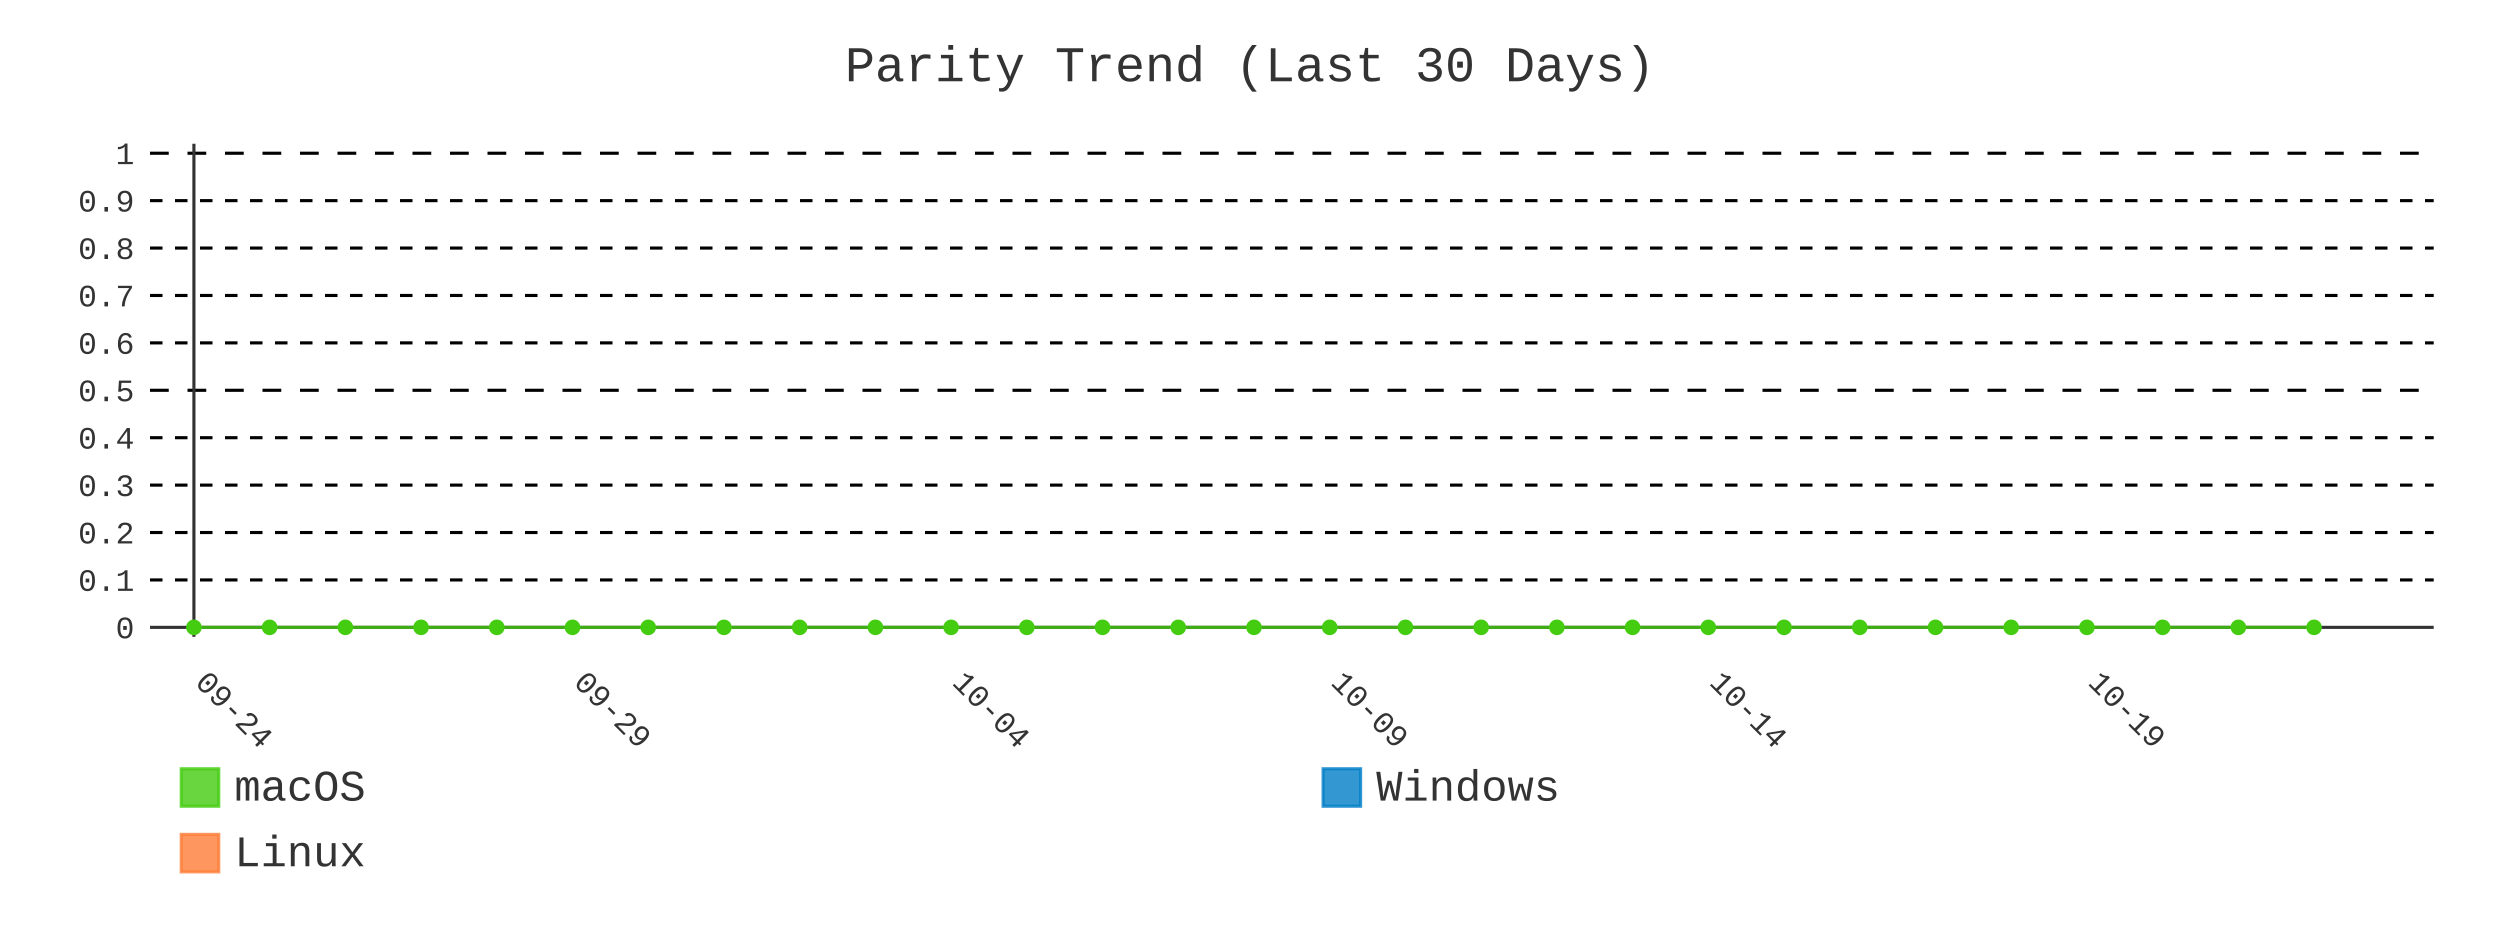
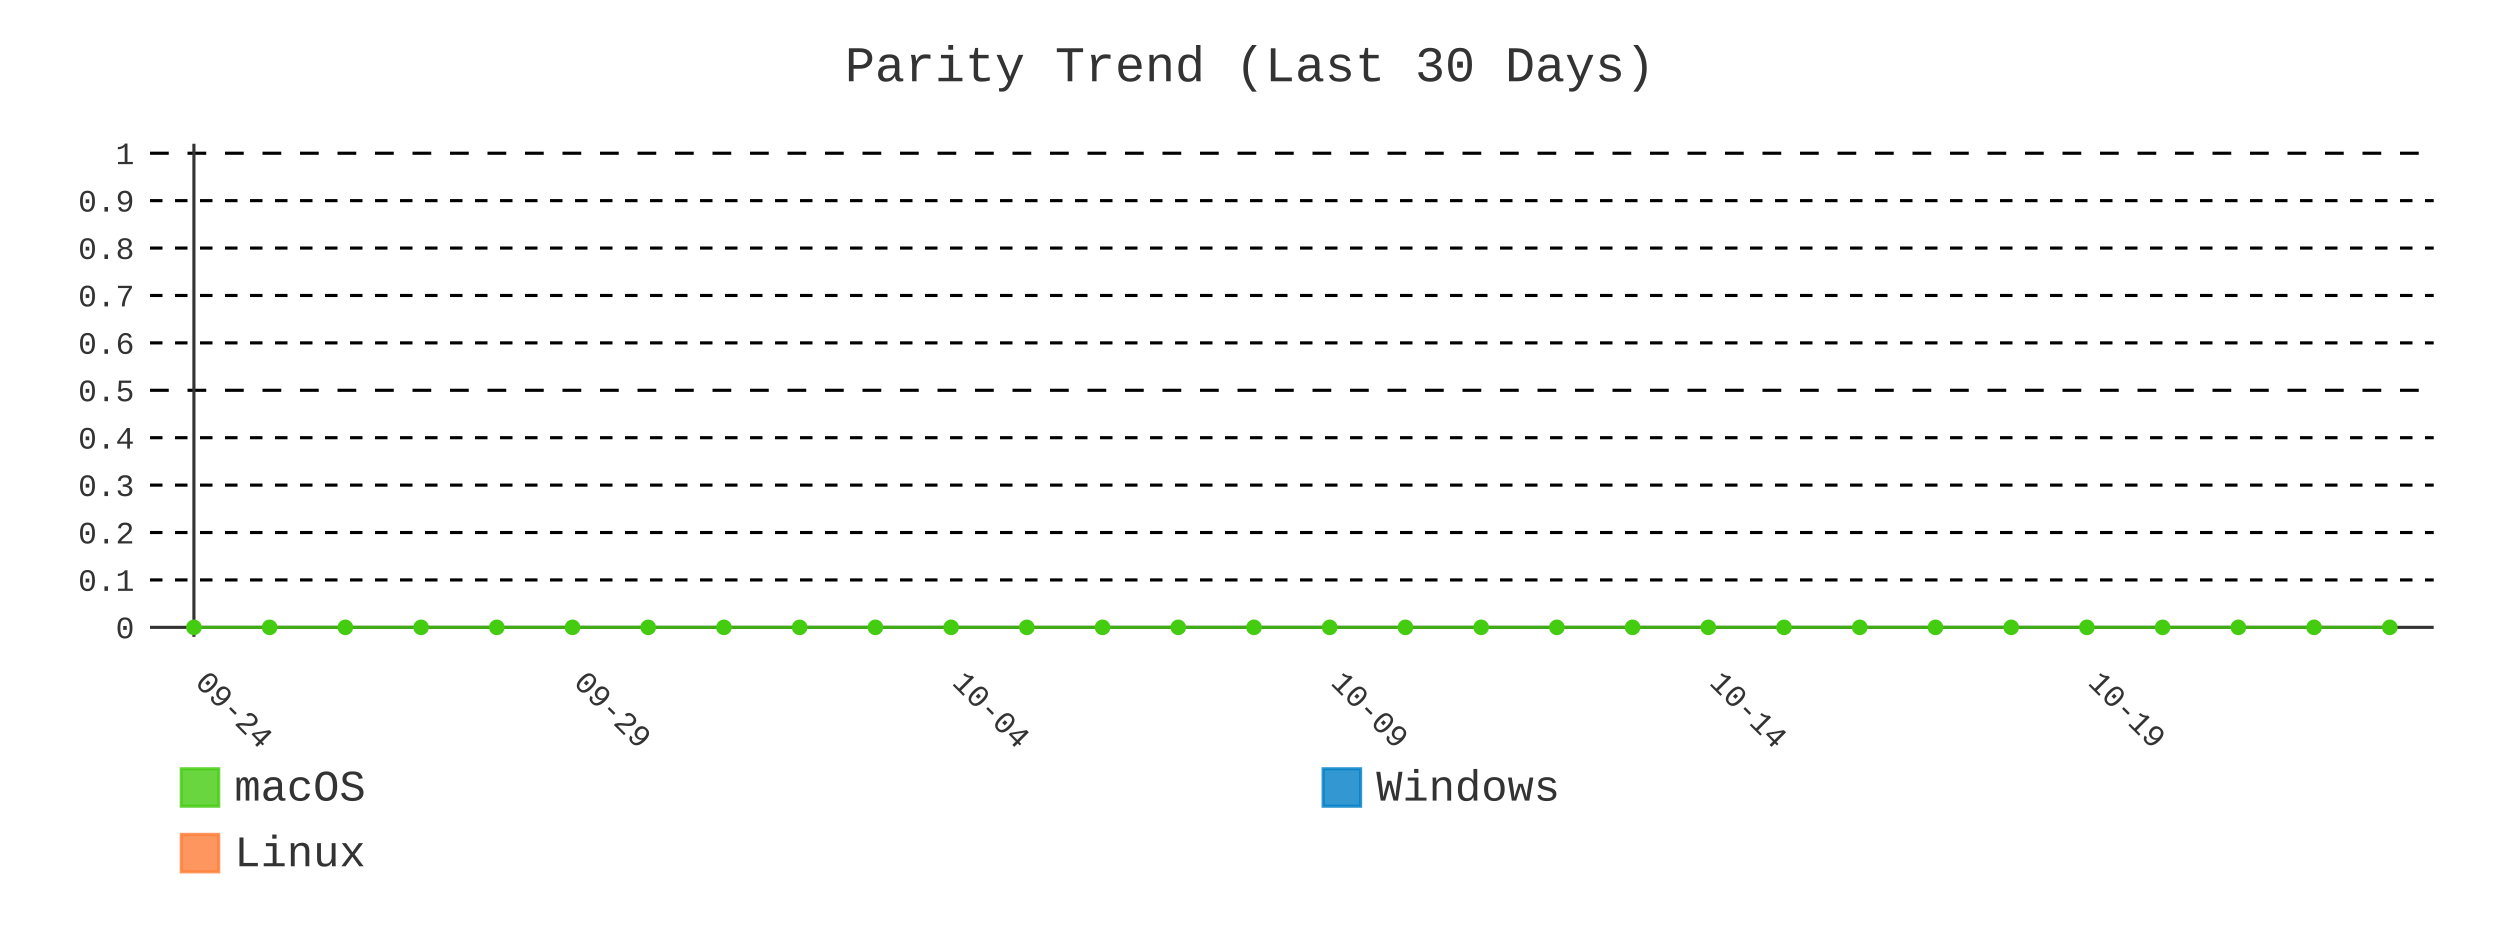
- <svg xmlns="http://www.w3.org/2000/svg" id="chart-4dcca110-50fd-4489-a49c-66db99fcf864" class="pygal-chart" viewBox="0 0 800 300">
+ <svg xmlns="http://www.w3.org/2000/svg" id="chart-5fd55a49-12e0-4c41-8174-48b4f7f76566" class="pygal-chart" viewBox="0 0 800 300">
  <defs>
-     <style type="text/css">#chart-4dcca110-50fd-4489-a49c-66db99fcf864{-webkit-user-select:none;-webkit-font-smoothing:antialiased;font-family:Consolas,"Liberation Mono",Menlo,Courier,monospace}#chart-4dcca110-50fd-4489-a49c-66db99fcf864 .title{font-family:Consolas,"Liberation Mono",Menlo,Courier,monospace;font-size:16px}#chart-4dcca110-50fd-4489-a49c-66db99fcf864 .legends .legend text{font-family:Consolas,"Liberation Mono",Menlo,Courier,monospace;font-size:14px}#chart-4dcca110-50fd-4489-a49c-66db99fcf864 .axis text{font-family:Consolas,"Liberation Mono",Menlo,Courier,monospace;font-size:10px}#chart-4dcca110-50fd-4489-a49c-66db99fcf864 .axis text.major{font-family:Consolas,"Liberation Mono",Menlo,Courier,monospace;font-size:10px}#chart-4dcca110-50fd-4489-a49c-66db99fcf864 .text-overlay text.value{font-family:Consolas,"Liberation Mono",Menlo,Courier,monospace;font-size:16px}#chart-4dcca110-50fd-4489-a49c-66db99fcf864 .text-overlay text.label{font-family:Consolas,"Liberation Mono",Menlo,Courier,monospace;font-size:10px}#chart-4dcca110-50fd-4489-a49c-66db99fcf864 .tooltip{font-family:Consolas,"Liberation Mono",Menlo,Courier,monospace;font-size:14px}#chart-4dcca110-50fd-4489-a49c-66db99fcf864 text.no_data{font-family:Consolas,"Liberation Mono",Menlo,Courier,monospace;font-size:64px}
- #chart-4dcca110-50fd-4489-a49c-66db99fcf864{background-color:transparent}#chart-4dcca110-50fd-4489-a49c-66db99fcf864 path,#chart-4dcca110-50fd-4489-a49c-66db99fcf864 line,#chart-4dcca110-50fd-4489-a49c-66db99fcf864 rect,#chart-4dcca110-50fd-4489-a49c-66db99fcf864 circle{-webkit-transition:400ms;-moz-transition:400ms;transition:400ms}#chart-4dcca110-50fd-4489-a49c-66db99fcf864 .graph &gt; .background{fill:transparent}#chart-4dcca110-50fd-4489-a49c-66db99fcf864 .plot &gt; .background{fill:transparent}#chart-4dcca110-50fd-4489-a49c-66db99fcf864 .graph{fill:#333}#chart-4dcca110-50fd-4489-a49c-66db99fcf864 text.no_data{fill:#333}#chart-4dcca110-50fd-4489-a49c-66db99fcf864 .title{fill:#333}#chart-4dcca110-50fd-4489-a49c-66db99fcf864 .legends .legend text{fill:#333}#chart-4dcca110-50fd-4489-a49c-66db99fcf864 .legends .legend:hover text{fill:#333}#chart-4dcca110-50fd-4489-a49c-66db99fcf864 .axis .line{stroke:#333}#chart-4dcca110-50fd-4489-a49c-66db99fcf864 .axis .guide.line{stroke:#666}#chart-4dcca110-50fd-4489-a49c-66db99fcf864 .axis .major.line{stroke:#333}#chart-4dcca110-50fd-4489-a49c-66db99fcf864 .axis text.major{fill:#333}#chart-4dcca110-50fd-4489-a49c-66db99fcf864 .axis.y .guides:hover .guide.line,#chart-4dcca110-50fd-4489-a49c-66db99fcf864 .line-graph .axis.x .guides:hover .guide.line,#chart-4dcca110-50fd-4489-a49c-66db99fcf864 .stackedline-graph .axis.x .guides:hover .guide.line,#chart-4dcca110-50fd-4489-a49c-66db99fcf864 .xy-graph .axis.x .guides:hover .guide.line{stroke:#333}#chart-4dcca110-50fd-4489-a49c-66db99fcf864 .axis .guides:hover text{fill:#333}#chart-4dcca110-50fd-4489-a49c-66db99fcf864 .reactive{fill-opacity:.8;stroke-opacity:.8;stroke-width:1}#chart-4dcca110-50fd-4489-a49c-66db99fcf864 .ci{stroke:#333}#chart-4dcca110-50fd-4489-a49c-66db99fcf864 .reactive.active,#chart-4dcca110-50fd-4489-a49c-66db99fcf864 .active .reactive{fill-opacity:.9;stroke-opacity:.9;stroke-width:4}#chart-4dcca110-50fd-4489-a49c-66db99fcf864 .ci .reactive.active{stroke-width:1.5}#chart-4dcca110-50fd-4489-a49c-66db99fcf864 .series text{fill:#333}#chart-4dcca110-50fd-4489-a49c-66db99fcf864 .tooltip rect{fill:transparent;stroke:#333;-webkit-transition:opacity 400ms;-moz-transition:opacity 400ms;transition:opacity 400ms}#chart-4dcca110-50fd-4489-a49c-66db99fcf864 .tooltip .label{fill:#333}#chart-4dcca110-50fd-4489-a49c-66db99fcf864 .tooltip .label{fill:#333}#chart-4dcca110-50fd-4489-a49c-66db99fcf864 .tooltip .legend{font-size:.8em;fill:#666}#chart-4dcca110-50fd-4489-a49c-66db99fcf864 .tooltip .x_label{font-size:.6em;fill:#333}#chart-4dcca110-50fd-4489-a49c-66db99fcf864 .tooltip .xlink{font-size:.5em;text-decoration:underline}#chart-4dcca110-50fd-4489-a49c-66db99fcf864 .tooltip .value{font-size:1.5em}#chart-4dcca110-50fd-4489-a49c-66db99fcf864 .bound{font-size:.5em}#chart-4dcca110-50fd-4489-a49c-66db99fcf864 .max-value{font-size:.75em;fill:#666}#chart-4dcca110-50fd-4489-a49c-66db99fcf864 .map-element{fill:transparent;stroke:#666 !important}#chart-4dcca110-50fd-4489-a49c-66db99fcf864 .map-element .reactive{fill-opacity:inherit;stroke-opacity:inherit}#chart-4dcca110-50fd-4489-a49c-66db99fcf864 .color-0,#chart-4dcca110-50fd-4489-a49c-66db99fcf864 .color-0 a:visited{stroke:#4c1;fill:#4c1}#chart-4dcca110-50fd-4489-a49c-66db99fcf864 .color-1,#chart-4dcca110-50fd-4489-a49c-66db99fcf864 .color-1 a:visited{stroke:#007ec6;fill:#007ec6}#chart-4dcca110-50fd-4489-a49c-66db99fcf864 .color-2,#chart-4dcca110-50fd-4489-a49c-66db99fcf864 .color-2 a:visited{stroke:#fe7d37;fill:#fe7d37}#chart-4dcca110-50fd-4489-a49c-66db99fcf864 .text-overlay .color-0 text{fill:black}#chart-4dcca110-50fd-4489-a49c-66db99fcf864 .text-overlay .color-1 text{fill:black}#chart-4dcca110-50fd-4489-a49c-66db99fcf864 .text-overlay .color-2 text{fill:black}#chart-4dcca110-50fd-4489-a49c-66db99fcf864 .series{stroke-width:2}#chart-4dcca110-50fd-4489-a49c-66db99fcf864 .series.serie-0{stroke-width:2}#chart-4dcca110-50fd-4489-a49c-66db99fcf864 .series.serie-1{stroke-width:2}#chart-4dcca110-50fd-4489-a49c-66db99fcf864 .series.serie-2{stroke-width:2}
- #chart-4dcca110-50fd-4489-a49c-66db99fcf864 text.no_data{text-anchor:middle}#chart-4dcca110-50fd-4489-a49c-66db99fcf864 .guide.line{fill:none}#chart-4dcca110-50fd-4489-a49c-66db99fcf864 .centered{text-anchor:middle}#chart-4dcca110-50fd-4489-a49c-66db99fcf864 .title{text-anchor:middle}#chart-4dcca110-50fd-4489-a49c-66db99fcf864 .legends .legend text{fill-opacity:1}#chart-4dcca110-50fd-4489-a49c-66db99fcf864 .axis.x text{text-anchor:middle}#chart-4dcca110-50fd-4489-a49c-66db99fcf864 .axis.x:not(.web) text[transform]{text-anchor:start}#chart-4dcca110-50fd-4489-a49c-66db99fcf864 .axis.x:not(.web) text[transform].backwards{text-anchor:end}#chart-4dcca110-50fd-4489-a49c-66db99fcf864 .axis.y text{text-anchor:end}#chart-4dcca110-50fd-4489-a49c-66db99fcf864 .axis.y text[transform].backwards{text-anchor:start}#chart-4dcca110-50fd-4489-a49c-66db99fcf864 .axis.y2 text{text-anchor:start}#chart-4dcca110-50fd-4489-a49c-66db99fcf864 .axis.y2 text[transform].backwards{text-anchor:end}#chart-4dcca110-50fd-4489-a49c-66db99fcf864 .axis .guide.line{stroke-dasharray:4,4;stroke:black}#chart-4dcca110-50fd-4489-a49c-66db99fcf864 .axis .major.guide.line{stroke-dasharray:6,6;stroke:black}#chart-4dcca110-50fd-4489-a49c-66db99fcf864 .horizontal .axis.y .guide.line,#chart-4dcca110-50fd-4489-a49c-66db99fcf864 .horizontal .axis.y2 .guide.line,#chart-4dcca110-50fd-4489-a49c-66db99fcf864 .vertical .axis.x .guide.line{opacity:0}#chart-4dcca110-50fd-4489-a49c-66db99fcf864 .horizontal .axis.always_show .guide.line,#chart-4dcca110-50fd-4489-a49c-66db99fcf864 .vertical .axis.always_show .guide.line{opacity:1 !important}#chart-4dcca110-50fd-4489-a49c-66db99fcf864 .axis.y .guides:hover .guide.line,#chart-4dcca110-50fd-4489-a49c-66db99fcf864 .axis.y2 .guides:hover .guide.line,#chart-4dcca110-50fd-4489-a49c-66db99fcf864 .axis.x .guides:hover .guide.line{opacity:1}#chart-4dcca110-50fd-4489-a49c-66db99fcf864 .axis .guides:hover text{opacity:1}#chart-4dcca110-50fd-4489-a49c-66db99fcf864 .nofill{fill:none}#chart-4dcca110-50fd-4489-a49c-66db99fcf864 .subtle-fill{fill-opacity:.2}#chart-4dcca110-50fd-4489-a49c-66db99fcf864 .dot{stroke-width:1px;fill-opacity:1;stroke-opacity:1}#chart-4dcca110-50fd-4489-a49c-66db99fcf864 .dot.active{stroke-width:5px}#chart-4dcca110-50fd-4489-a49c-66db99fcf864 .dot.negative{fill:transparent}#chart-4dcca110-50fd-4489-a49c-66db99fcf864 text,#chart-4dcca110-50fd-4489-a49c-66db99fcf864 tspan{stroke:none !important}#chart-4dcca110-50fd-4489-a49c-66db99fcf864 .series text.active{opacity:1}#chart-4dcca110-50fd-4489-a49c-66db99fcf864 .tooltip rect{fill-opacity:.95;stroke-width:.5}#chart-4dcca110-50fd-4489-a49c-66db99fcf864 .tooltip text{fill-opacity:1}#chart-4dcca110-50fd-4489-a49c-66db99fcf864 .showable{visibility:hidden}#chart-4dcca110-50fd-4489-a49c-66db99fcf864 .showable.shown{visibility:visible}#chart-4dcca110-50fd-4489-a49c-66db99fcf864 .gauge-background{fill:rgba(229,229,229,1);stroke:none}#chart-4dcca110-50fd-4489-a49c-66db99fcf864 .bg-lines{stroke:transparent;stroke-width:2px}</style>
+     <style type="text/css">#chart-5fd55a49-12e0-4c41-8174-48b4f7f76566{-webkit-user-select:none;-webkit-font-smoothing:antialiased;font-family:Consolas,"Liberation Mono",Menlo,Courier,monospace}#chart-5fd55a49-12e0-4c41-8174-48b4f7f76566 .title{font-family:Consolas,"Liberation Mono",Menlo,Courier,monospace;font-size:16px}#chart-5fd55a49-12e0-4c41-8174-48b4f7f76566 .legends .legend text{font-family:Consolas,"Liberation Mono",Menlo,Courier,monospace;font-size:14px}#chart-5fd55a49-12e0-4c41-8174-48b4f7f76566 .axis text{font-family:Consolas,"Liberation Mono",Menlo,Courier,monospace;font-size:10px}#chart-5fd55a49-12e0-4c41-8174-48b4f7f76566 .axis text.major{font-family:Consolas,"Liberation Mono",Menlo,Courier,monospace;font-size:10px}#chart-5fd55a49-12e0-4c41-8174-48b4f7f76566 .text-overlay text.value{font-family:Consolas,"Liberation Mono",Menlo,Courier,monospace;font-size:16px}#chart-5fd55a49-12e0-4c41-8174-48b4f7f76566 .text-overlay text.label{font-family:Consolas,"Liberation Mono",Menlo,Courier,monospace;font-size:10px}#chart-5fd55a49-12e0-4c41-8174-48b4f7f76566 .tooltip{font-family:Consolas,"Liberation Mono",Menlo,Courier,monospace;font-size:14px}#chart-5fd55a49-12e0-4c41-8174-48b4f7f76566 text.no_data{font-family:Consolas,"Liberation Mono",Menlo,Courier,monospace;font-size:64px}
+ #chart-5fd55a49-12e0-4c41-8174-48b4f7f76566{background-color:transparent}#chart-5fd55a49-12e0-4c41-8174-48b4f7f76566 path,#chart-5fd55a49-12e0-4c41-8174-48b4f7f76566 line,#chart-5fd55a49-12e0-4c41-8174-48b4f7f76566 rect,#chart-5fd55a49-12e0-4c41-8174-48b4f7f76566 circle{-webkit-transition:400ms;-moz-transition:400ms;transition:400ms}#chart-5fd55a49-12e0-4c41-8174-48b4f7f76566 .graph &gt; .background{fill:transparent}#chart-5fd55a49-12e0-4c41-8174-48b4f7f76566 .plot &gt; .background{fill:transparent}#chart-5fd55a49-12e0-4c41-8174-48b4f7f76566 .graph{fill:#333}#chart-5fd55a49-12e0-4c41-8174-48b4f7f76566 text.no_data{fill:#333}#chart-5fd55a49-12e0-4c41-8174-48b4f7f76566 .title{fill:#333}#chart-5fd55a49-12e0-4c41-8174-48b4f7f76566 .legends .legend text{fill:#333}#chart-5fd55a49-12e0-4c41-8174-48b4f7f76566 .legends .legend:hover text{fill:#333}#chart-5fd55a49-12e0-4c41-8174-48b4f7f76566 .axis .line{stroke:#333}#chart-5fd55a49-12e0-4c41-8174-48b4f7f76566 .axis .guide.line{stroke:#666}#chart-5fd55a49-12e0-4c41-8174-48b4f7f76566 .axis .major.line{stroke:#333}#chart-5fd55a49-12e0-4c41-8174-48b4f7f76566 .axis text.major{fill:#333}#chart-5fd55a49-12e0-4c41-8174-48b4f7f76566 .axis.y .guides:hover .guide.line,#chart-5fd55a49-12e0-4c41-8174-48b4f7f76566 .line-graph .axis.x .guides:hover .guide.line,#chart-5fd55a49-12e0-4c41-8174-48b4f7f76566 .stackedline-graph .axis.x .guides:hover .guide.line,#chart-5fd55a49-12e0-4c41-8174-48b4f7f76566 .xy-graph .axis.x .guides:hover .guide.line{stroke:#333}#chart-5fd55a49-12e0-4c41-8174-48b4f7f76566 .axis .guides:hover text{fill:#333}#chart-5fd55a49-12e0-4c41-8174-48b4f7f76566 .reactive{fill-opacity:.8;stroke-opacity:.8;stroke-width:1}#chart-5fd55a49-12e0-4c41-8174-48b4f7f76566 .ci{stroke:#333}#chart-5fd55a49-12e0-4c41-8174-48b4f7f76566 .reactive.active,#chart-5fd55a49-12e0-4c41-8174-48b4f7f76566 .active .reactive{fill-opacity:.9;stroke-opacity:.9;stroke-width:4}#chart-5fd55a49-12e0-4c41-8174-48b4f7f76566 .ci .reactive.active{stroke-width:1.5}#chart-5fd55a49-12e0-4c41-8174-48b4f7f76566 .series text{fill:#333}#chart-5fd55a49-12e0-4c41-8174-48b4f7f76566 .tooltip rect{fill:transparent;stroke:#333;-webkit-transition:opacity 400ms;-moz-transition:opacity 400ms;transition:opacity 400ms}#chart-5fd55a49-12e0-4c41-8174-48b4f7f76566 .tooltip .label{fill:#333}#chart-5fd55a49-12e0-4c41-8174-48b4f7f76566 .tooltip .label{fill:#333}#chart-5fd55a49-12e0-4c41-8174-48b4f7f76566 .tooltip .legend{font-size:.8em;fill:#666}#chart-5fd55a49-12e0-4c41-8174-48b4f7f76566 .tooltip .x_label{font-size:.6em;fill:#333}#chart-5fd55a49-12e0-4c41-8174-48b4f7f76566 .tooltip .xlink{font-size:.5em;text-decoration:underline}#chart-5fd55a49-12e0-4c41-8174-48b4f7f76566 .tooltip .value{font-size:1.5em}#chart-5fd55a49-12e0-4c41-8174-48b4f7f76566 .bound{font-size:.5em}#chart-5fd55a49-12e0-4c41-8174-48b4f7f76566 .max-value{font-size:.75em;fill:#666}#chart-5fd55a49-12e0-4c41-8174-48b4f7f76566 .map-element{fill:transparent;stroke:#666 !important}#chart-5fd55a49-12e0-4c41-8174-48b4f7f76566 .map-element .reactive{fill-opacity:inherit;stroke-opacity:inherit}#chart-5fd55a49-12e0-4c41-8174-48b4f7f76566 .color-0,#chart-5fd55a49-12e0-4c41-8174-48b4f7f76566 .color-0 a:visited{stroke:#4c1;fill:#4c1}#chart-5fd55a49-12e0-4c41-8174-48b4f7f76566 .color-1,#chart-5fd55a49-12e0-4c41-8174-48b4f7f76566 .color-1 a:visited{stroke:#007ec6;fill:#007ec6}#chart-5fd55a49-12e0-4c41-8174-48b4f7f76566 .color-2,#chart-5fd55a49-12e0-4c41-8174-48b4f7f76566 .color-2 a:visited{stroke:#fe7d37;fill:#fe7d37}#chart-5fd55a49-12e0-4c41-8174-48b4f7f76566 .text-overlay .color-0 text{fill:black}#chart-5fd55a49-12e0-4c41-8174-48b4f7f76566 .text-overlay .color-1 text{fill:black}#chart-5fd55a49-12e0-4c41-8174-48b4f7f76566 .text-overlay .color-2 text{fill:black}#chart-5fd55a49-12e0-4c41-8174-48b4f7f76566 .series{stroke-width:2}#chart-5fd55a49-12e0-4c41-8174-48b4f7f76566 .series.serie-0{stroke-width:2}#chart-5fd55a49-12e0-4c41-8174-48b4f7f76566 .series.serie-1{stroke-width:2}#chart-5fd55a49-12e0-4c41-8174-48b4f7f76566 .series.serie-2{stroke-width:2}
+ #chart-5fd55a49-12e0-4c41-8174-48b4f7f76566 text.no_data{text-anchor:middle}#chart-5fd55a49-12e0-4c41-8174-48b4f7f76566 .guide.line{fill:none}#chart-5fd55a49-12e0-4c41-8174-48b4f7f76566 .centered{text-anchor:middle}#chart-5fd55a49-12e0-4c41-8174-48b4f7f76566 .title{text-anchor:middle}#chart-5fd55a49-12e0-4c41-8174-48b4f7f76566 .legends .legend text{fill-opacity:1}#chart-5fd55a49-12e0-4c41-8174-48b4f7f76566 .axis.x text{text-anchor:middle}#chart-5fd55a49-12e0-4c41-8174-48b4f7f76566 .axis.x:not(.web) text[transform]{text-anchor:start}#chart-5fd55a49-12e0-4c41-8174-48b4f7f76566 .axis.x:not(.web) text[transform].backwards{text-anchor:end}#chart-5fd55a49-12e0-4c41-8174-48b4f7f76566 .axis.y text{text-anchor:end}#chart-5fd55a49-12e0-4c41-8174-48b4f7f76566 .axis.y text[transform].backwards{text-anchor:start}#chart-5fd55a49-12e0-4c41-8174-48b4f7f76566 .axis.y2 text{text-anchor:start}#chart-5fd55a49-12e0-4c41-8174-48b4f7f76566 .axis.y2 text[transform].backwards{text-anchor:end}#chart-5fd55a49-12e0-4c41-8174-48b4f7f76566 .axis .guide.line{stroke-dasharray:4,4;stroke:black}#chart-5fd55a49-12e0-4c41-8174-48b4f7f76566 .axis .major.guide.line{stroke-dasharray:6,6;stroke:black}#chart-5fd55a49-12e0-4c41-8174-48b4f7f76566 .horizontal .axis.y .guide.line,#chart-5fd55a49-12e0-4c41-8174-48b4f7f76566 .horizontal .axis.y2 .guide.line,#chart-5fd55a49-12e0-4c41-8174-48b4f7f76566 .vertical .axis.x .guide.line{opacity:0}#chart-5fd55a49-12e0-4c41-8174-48b4f7f76566 .horizontal .axis.always_show .guide.line,#chart-5fd55a49-12e0-4c41-8174-48b4f7f76566 .vertical .axis.always_show .guide.line{opacity:1 !important}#chart-5fd55a49-12e0-4c41-8174-48b4f7f76566 .axis.y .guides:hover .guide.line,#chart-5fd55a49-12e0-4c41-8174-48b4f7f76566 .axis.y2 .guides:hover .guide.line,#chart-5fd55a49-12e0-4c41-8174-48b4f7f76566 .axis.x .guides:hover .guide.line{opacity:1}#chart-5fd55a49-12e0-4c41-8174-48b4f7f76566 .axis .guides:hover text{opacity:1}#chart-5fd55a49-12e0-4c41-8174-48b4f7f76566 .nofill{fill:none}#chart-5fd55a49-12e0-4c41-8174-48b4f7f76566 .subtle-fill{fill-opacity:.2}#chart-5fd55a49-12e0-4c41-8174-48b4f7f76566 .dot{stroke-width:1px;fill-opacity:1;stroke-opacity:1}#chart-5fd55a49-12e0-4c41-8174-48b4f7f76566 .dot.active{stroke-width:5px}#chart-5fd55a49-12e0-4c41-8174-48b4f7f76566 .dot.negative{fill:transparent}#chart-5fd55a49-12e0-4c41-8174-48b4f7f76566 text,#chart-5fd55a49-12e0-4c41-8174-48b4f7f76566 tspan{stroke:none !important}#chart-5fd55a49-12e0-4c41-8174-48b4f7f76566 .series text.active{opacity:1}#chart-5fd55a49-12e0-4c41-8174-48b4f7f76566 .tooltip rect{fill-opacity:.95;stroke-width:.5}#chart-5fd55a49-12e0-4c41-8174-48b4f7f76566 .tooltip text{fill-opacity:1}#chart-5fd55a49-12e0-4c41-8174-48b4f7f76566 .showable{visibility:hidden}#chart-5fd55a49-12e0-4c41-8174-48b4f7f76566 .showable.shown{visibility:visible}#chart-5fd55a49-12e0-4c41-8174-48b4f7f76566 .gauge-background{fill:rgba(229,229,229,1);stroke:none}#chart-5fd55a49-12e0-4c41-8174-48b4f7f76566 .bg-lines{stroke:transparent;stroke-width:2px}</style>
  </defs>
  <g class="graph line-graph vertical">
    <rect x="0" y="0" width="800" height="300" class="background" />
    <g transform="translate(48, 46)" class="plot">
      <rect x="0" y="0" width="730.787" height="157.787" class="background" />
      <g class="axis y always_show">
        <g class="guides">
          <path d="M0 154.752 h730.787" class="axis major line" />
          <text x="-5" y="158.252" class="major">0</text>
        </g>
        <g class="guides">
          <path d="M0 139.581 h730.787" class="guide line" />
          <text x="-5" y="143.081" class="">0.1</text>
        </g>
        <g class="guides">
          <path d="M0 124.409 h730.787" class="guide line" />
          <text x="-5" y="127.909" class="">0.2</text>
        </g>
        <g class="guides">
          <path d="M0 109.237 h730.787" class="guide line" />
          <text x="-5" y="112.737" class="">0.3</text>
        </g>
        <g class="guides">
          <path d="M0 94.065 h730.787" class="guide line" />
          <text x="-5" y="97.565" class="">0.4</text>
        </g>
        <g class="guides">
          <path d="M0 78.893 h730.787" class="major guide line" />
          <text x="-5" y="82.393" class="major">0.5</text>
        </g>
        <g class="guides">
          <path d="M0 63.722 h730.787" class="guide line" />
          <text x="-5" y="67.222" class="">0.6</text>
        </g>
        <g class="guides">
          <path d="M0 48.55 h730.787" class="guide line" />
          <text x="-5" y="52.05" class="">0.7</text>
        </g>
        <g class="guides">
          <path d="M0 33.378 h730.787" class="guide line" />
          <text x="-5" y="36.878" class="">0.8</text>
        </g>
        <g class="guides">
          <path d="M0 18.206 h730.787" class="guide line" />
          <text x="-5" y="21.706" class="">0.9</text>
        </g>
        <g class="guides">
          <path d="M0 3.034 h730.787" class="major guide line" />
          <text x="-5" y="6.534" class="major">1</text>
        </g>
      </g>
      <g class="axis x">
        <g class="guides">
          <path d="M14.054 0 v157.787" class="major line" />
          <text x="14.054" y="172.787" class="major" transform="rotate(45 14.05359 172.7868)">09-24</text>
        </g>
        <g class="guides">
          <path d="M135.205 0 v157.787" class="major guide line" />
          <text x="135.205" y="172.787" class="major" transform="rotate(45 135.2052 172.7868)">09-29</text>
        </g>
        <g class="guides">
          <path d="M256.357 0 v157.787" class="major guide line" />
          <text x="256.357" y="172.787" class="major" transform="rotate(45 256.3569 172.7868)">10-04</text>
        </g>
        <g class="guides">
          <path d="M377.509 0 v157.787" class="major guide line" />
          <text x="377.509" y="172.787" class="major" transform="rotate(45 377.5086 172.7868)">10-09</text>
        </g>
        <g class="guides">
          <path d="M498.66 0 v157.787" class="major guide line" />
          <text x="498.66" y="172.787" class="major" transform="rotate(45 498.6602 172.7868)">10-14</text>
        </g>
        <g class="guides">
          <path d="M619.812 0 v157.787" class="major guide line" />
          <text x="619.812" y="172.787" class="major" transform="rotate(45 619.8119 172.7868)">10-19</text>
        </g>
      </g>
      <g class="series serie-0 color-0">
-         <path d="M14.054 154.752 L38.284 154.752 62.514 154.752 86.745 154.752 110.975 154.752 135.205 154.752 159.436 154.752 183.666 154.752 207.896 154.752 232.127 154.752 256.357 154.752 280.587 154.752 304.818 154.752 329.048 154.752 353.278 154.752 377.509 154.752 401.739 154.752 425.969 154.752 450.2 154.752 474.43 154.752 498.66 154.752 522.891 154.752 547.121 154.752 571.351 154.752 595.582 154.752 619.812 154.752 644.042 154.752 668.273 154.752 692.503 154.752" class="line reactive nofill" />
+         <path d="M14.054 154.752 L38.284 154.752 62.514 154.752 86.745 154.752 110.975 154.752 135.205 154.752 159.436 154.752 183.666 154.752 207.896 154.752 232.127 154.752 256.357 154.752 280.587 154.752 304.818 154.752 329.048 154.752 353.278 154.752 377.509 154.752 401.739 154.752 425.969 154.752 450.2 154.752 474.43 154.752 498.66 154.752 522.891 154.752 547.121 154.752 571.351 154.752 595.582 154.752 619.812 154.752 644.042 154.752 668.273 154.752 692.503 154.752 716.733 154.752" class="line reactive nofill" />
      </g>
      <g class="series serie-1 color-1" />
      <g class="series serie-2 color-2" />
    </g>
    <g class="titles">
      <text x="400.0" y="26" class="title plot_title">Parity Trend (Last 30 Days)</text>
    </g>
    <g transform="translate(48, 46)" class="plot overlay">
      <g class="series serie-0 color-0">
        <g class="dots">
          <circle cx="14.054" cy="154.752" r="2" class="dot reactive tooltip-trigger" />
        </g>
        <g class="dots">
          <circle cx="38.284" cy="154.752" r="2" class="dot reactive tooltip-trigger" />
        </g>
        <g class="dots">
          <circle cx="62.514" cy="154.752" r="2" class="dot reactive tooltip-trigger" />
        </g>
        <g class="dots">
          <circle cx="86.745" cy="154.752" r="2" class="dot reactive tooltip-trigger" />
        </g>
        <g class="dots">
          <circle cx="110.975" cy="154.752" r="2" class="dot reactive tooltip-trigger" />
        </g>
        <g class="dots">
          <circle cx="135.205" cy="154.752" r="2" class="dot reactive tooltip-trigger" />
        </g>
        <g class="dots">
          <circle cx="159.436" cy="154.752" r="2" class="dot reactive tooltip-trigger" />
        </g>
        <g class="dots">
          <circle cx="183.666" cy="154.752" r="2" class="dot reactive tooltip-trigger" />
        </g>
        <g class="dots">
          <circle cx="207.896" cy="154.752" r="2" class="dot reactive tooltip-trigger" />
        </g>
        <g class="dots">
          <circle cx="232.127" cy="154.752" r="2" class="dot reactive tooltip-trigger" />
        </g>
        <g class="dots">
          <circle cx="256.357" cy="154.752" r="2" class="dot reactive tooltip-trigger" />
        </g>
        <g class="dots">
          <circle cx="280.587" cy="154.752" r="2" class="dot reactive tooltip-trigger" />
        </g>
        <g class="dots">
          <circle cx="304.818" cy="154.752" r="2" class="dot reactive tooltip-trigger" />
        </g>
        <g class="dots">
          <circle cx="329.048" cy="154.752" r="2" class="dot reactive tooltip-trigger" />
        </g>
        <g class="dots">
          <circle cx="353.278" cy="154.752" r="2" class="dot reactive tooltip-trigger" />
        </g>
        <g class="dots">
          <circle cx="377.509" cy="154.752" r="2" class="dot reactive tooltip-trigger" />
        </g>
        <g class="dots">
          <circle cx="401.739" cy="154.752" r="2" class="dot reactive tooltip-trigger" />
        </g>
        <g class="dots">
          <circle cx="425.969" cy="154.752" r="2" class="dot reactive tooltip-trigger" />
        </g>
        <g class="dots">
          <circle cx="450.2" cy="154.752" r="2" class="dot reactive tooltip-trigger" />
        </g>
        <g class="dots">
          <circle cx="474.43" cy="154.752" r="2" class="dot reactive tooltip-trigger" />
        </g>
        <g class="dots">
          <circle cx="498.66" cy="154.752" r="2" class="dot reactive tooltip-trigger" />
        </g>
        <g class="dots">
          <circle cx="522.891" cy="154.752" r="2" class="dot reactive tooltip-trigger" />
        </g>
        <g class="dots">
          <circle cx="547.121" cy="154.752" r="2" class="dot reactive tooltip-trigger" />
        </g>
        <g class="dots">
          <circle cx="571.351" cy="154.752" r="2" class="dot reactive tooltip-trigger" />
        </g>
        <g class="dots">
          <circle cx="595.582" cy="154.752" r="2" class="dot reactive tooltip-trigger" />
        </g>
        <g class="dots">
          <circle cx="619.812" cy="154.752" r="2" class="dot reactive tooltip-trigger" />
        </g>
        <g class="dots">
          <circle cx="644.042" cy="154.752" r="2" class="dot reactive tooltip-trigger" />
        </g>
        <g class="dots">
          <circle cx="668.273" cy="154.752" r="2" class="dot reactive tooltip-trigger" />
        </g>
        <g class="dots">
          <circle cx="692.503" cy="154.752" r="2" class="dot reactive tooltip-trigger" />
+         </g>
+         <g class="dots">
+           <circle cx="716.733" cy="154.752" r="2" class="dot reactive tooltip-trigger" />
        </g>
      </g>
      <g class="series serie-1 color-1" />
      <g class="series serie-2 color-2" />
    </g>
    <g transform="translate(48, 46)" class="plot text-overlay">
      <g class="series serie-0 color-0" />
      <g class="series serie-1 color-1" />
      <g class="series serie-2 color-2" />
    </g>
    <g transform="translate(48, 46)" class="plot tooltip-overlay">
      <g transform="translate(0 0)" style="opacity: 0" class="tooltip">
        <rect rx="0" ry="0" width="0" height="0" class="tooltip-box" />
        <g class="text" />
      </g>
    </g>
    <g transform="translate(58, 245)" class="legends">
      <g id="activate-serie-0" class="legend reactive activate-serie">
        <rect x="0.0" y="1.0" width="12" height="12" class="color-0 reactive" />
        <text x="17.0" y="11.2">macOS</text>
      </g>
      <g id="activate-serie-1" class="legend reactive activate-serie">
        <rect x="365.393" y="1.0" width="12" height="12" class="color-1 reactive" />
        <text x="382.393" y="11.2">Windows</text>
      </g>
      <g id="activate-serie-2" class="legend reactive activate-serie">
        <rect x="0.0" y="22.0" width="12" height="12" class="color-2 reactive" />
        <text x="17.0" y="32.2">Linux</text>
      </g>
    </g>
  </g>
</svg>
